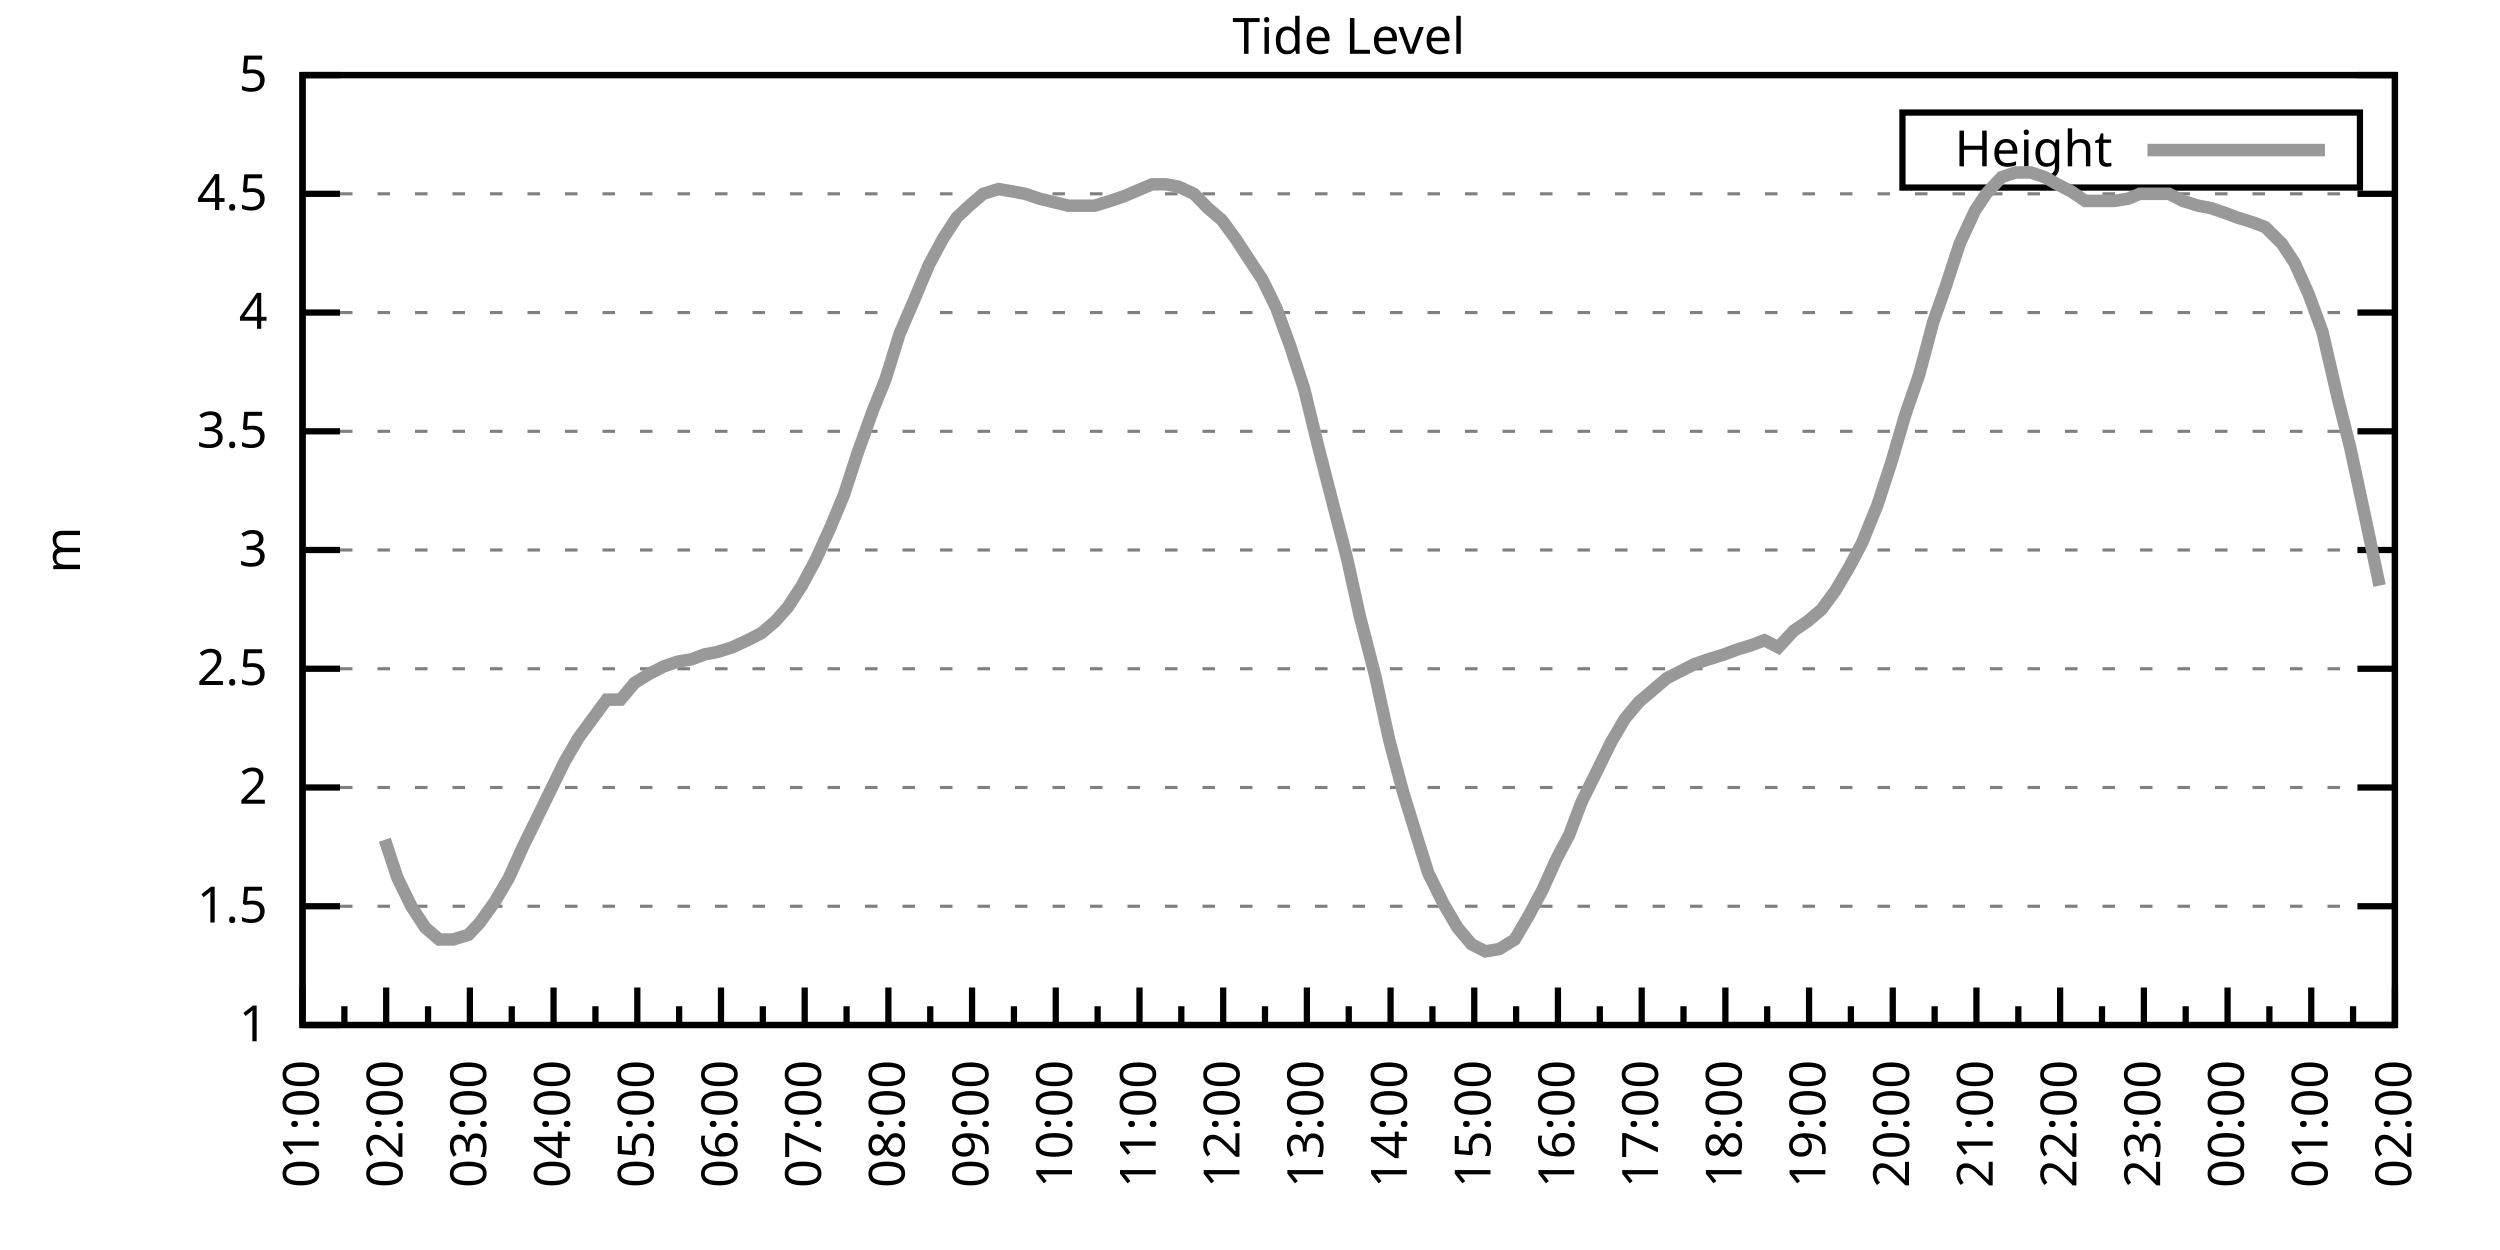
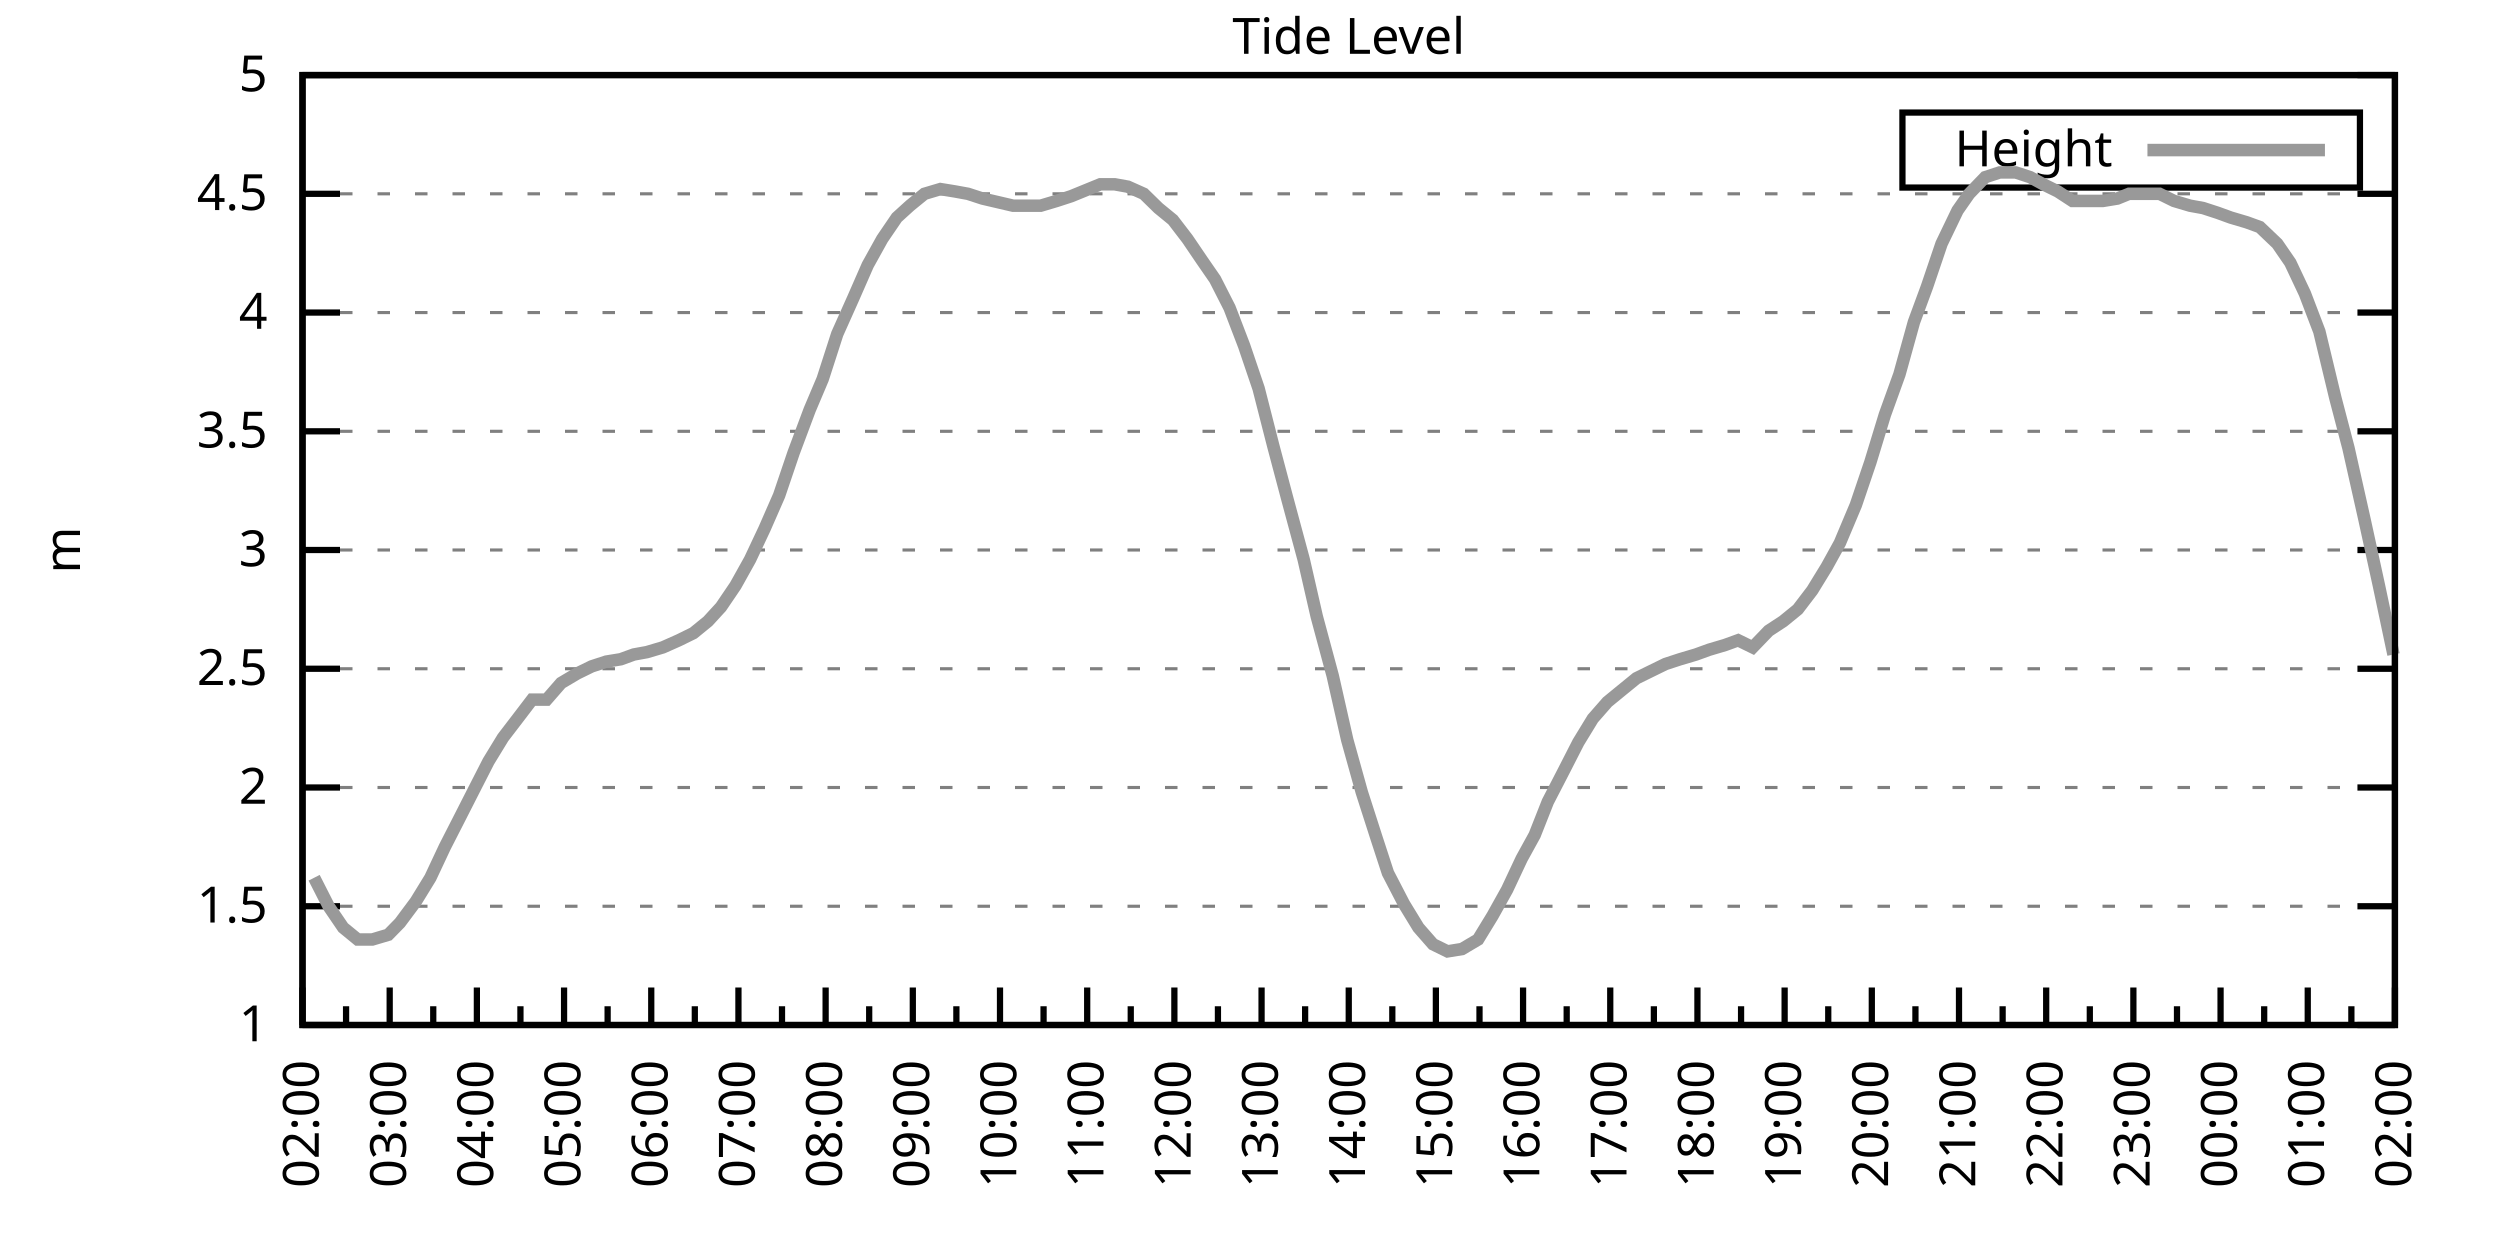
<svg xmlns="http://www.w3.org/2000/svg" xmlns:xlink="http://www.w3.org/1999/xlink" width="400" height="200" viewBox="0 0 400 200">
  <g id="gnuplot_canvas">
    <rect x="0" y="0" width="400" height="200" fill="none" />
    <defs>
      <circle id="gpDot" r="0.5" stroke-width="0.5" stroke="currentColor" />
      <path id="gpPt0" stroke-width="0.333" stroke="currentColor" d="M-1,0 h2 M0,-1 v2" />
      <path id="gpPt1" stroke-width="0.333" stroke="currentColor" d="M-1,-1 L1,1 M1,-1 L-1,1" />
      <path id="gpPt2" stroke-width="0.333" stroke="currentColor" d="M-1,0 L1,0 M0,-1 L0,1 M-1,-1 L1,1 M-1,1 L1,-1" />
      <rect id="gpPt3" stroke-width="0.333" stroke="currentColor" x="-1" y="-1" width="2" height="2" />
      <rect id="gpPt4" stroke-width="0.333" stroke="currentColor" fill="currentColor" x="-1" y="-1" width="2" height="2" />
      <circle id="gpPt5" stroke-width="0.333" stroke="currentColor" cx="0" cy="0" r="1" />
      <use xlink:href="#gpPt5" id="gpPt6" fill="currentColor" stroke="none" />
      <path id="gpPt7" stroke-width="0.333" stroke="currentColor" d="M0,-1.33 L-1.33,0.67 L1.33,0.67 z" />
      <use xlink:href="#gpPt7" id="gpPt8" fill="currentColor" stroke="none" />
      <use xlink:href="#gpPt7" id="gpPt9" stroke="currentColor" transform="rotate(180)" />
      <use xlink:href="#gpPt9" id="gpPt10" fill="currentColor" stroke="none" />
      <use xlink:href="#gpPt3" id="gpPt11" stroke="currentColor" transform="rotate(45)" />
      <use xlink:href="#gpPt11" id="gpPt12" fill="currentColor" stroke="none" />
      <path id="gpPt13" stroke-width="0.333" stroke="currentColor" d="M0,1.330 L1.265,0.411 L0.782,-1.067 L-0.782,-1.076 L-1.265,0.411 z" />
      <use xlink:href="#gpPt13" id="gpPt14" fill="currentColor" stroke="none" />
      <filter id="textbox" filterUnits="objectBoundingBox" x="0" y="0" height="1" width="1">
        <feFlood flood-color="white" flood-opacity="1" result="bgnd" />
        <feComposite in="SourceGraphic" in2="bgnd" operator="atop" />
      </filter>
      <filter id="greybox" filterUnits="objectBoundingBox" x="0" y="0" height="1" width="1">
        <feFlood flood-color="lightgrey" flood-opacity="1" result="grey" />
        <feComposite in="SourceGraphic" in2="grey" operator="atop" />
      </filter>
    </defs>
    <g fill="none" color="white" stroke="currentColor" stroke-width="1.00" stroke-linecap="butt" stroke-linejoin="miter">
</g>
    <g fill="none" color="black" stroke="currentColor" stroke-width="1.00" stroke-linecap="butt" stroke-linejoin="miter">
      <g stroke="none" shape-rendering="crispEdges">
        <polygon fill="rgb(255, 255, 255)" points="48.40,164.00 383.18,164.00 383.18,12.02 48.40,12.02 " />
      </g>
    </g>
    <g fill="none" color="black" stroke="currentColor" stroke-width="1.00" stroke-linecap="butt" stroke-linejoin="miter">
</g>
    <g fill="none" color="black" stroke="black" stroke-width="0.50" stroke-linecap="butt" stroke-linejoin="miter">
</g>
    <g fill="none" color="gray" stroke="currentColor" stroke-width="0.50" stroke-linecap="butt" stroke-linejoin="miter">
      <path stroke="gray" stroke-dasharray="2,4" class="gridline" d="M48.40,164.00 L383.19,164.00  " />
    </g>
    <g fill="none" color="gray" stroke="gray" stroke-width="1.00" stroke-linecap="butt" stroke-linejoin="miter">
</g>
    <g fill="none" color="black" stroke="currentColor" stroke-width="1.00" stroke-linecap="butt" stroke-linejoin="miter">
      <path stroke="black" d="M48.40,164.00 L54.40,164.00 M383.19,164.00 L377.19,164.00  " />
      <g transform="translate(42.80,166.60)" stroke="none" fill="black" font-family="Sans" font-size="8.00" text-anchor="end">
        <text>
          <tspan font-family="Sans"> 1</tspan>
        </text>
      </g>
    </g>
    <g fill="none" color="black" stroke="currentColor" stroke-width="1.00" stroke-linecap="butt" stroke-linejoin="miter">
</g>
    <g fill="none" color="black" stroke="black" stroke-width="0.50" stroke-linecap="butt" stroke-linejoin="miter">
</g>
    <g fill="none" color="gray" stroke="currentColor" stroke-width="0.50" stroke-linecap="butt" stroke-linejoin="miter">
      <path stroke="gray" stroke-dasharray="2,4" class="gridline" d="M48.40,145.00 L383.19,145.00  " />
    </g>
    <g fill="none" color="gray" stroke="gray" stroke-width="1.00" stroke-linecap="butt" stroke-linejoin="miter">
</g>
    <g fill="none" color="black" stroke="currentColor" stroke-width="1.00" stroke-linecap="butt" stroke-linejoin="miter">
      <path stroke="black" d="M48.40,145.00 L54.40,145.00 M383.19,145.00 L377.19,145.00  " />
      <g transform="translate(42.80,147.60)" stroke="none" fill="black" font-family="Sans" font-size="8.00" text-anchor="end">
        <text>
          <tspan font-family="Sans"> 1.5</tspan>
        </text>
      </g>
    </g>
    <g fill="none" color="black" stroke="currentColor" stroke-width="1.00" stroke-linecap="butt" stroke-linejoin="miter">
</g>
    <g fill="none" color="black" stroke="black" stroke-width="0.50" stroke-linecap="butt" stroke-linejoin="miter">
</g>
    <g fill="none" color="gray" stroke="currentColor" stroke-width="0.50" stroke-linecap="butt" stroke-linejoin="miter">
      <path stroke="gray" stroke-dasharray="2,4" class="gridline" d="M48.40,126.00 L383.19,126.00  " />
    </g>
    <g fill="none" color="gray" stroke="gray" stroke-width="1.00" stroke-linecap="butt" stroke-linejoin="miter">
</g>
    <g fill="none" color="black" stroke="currentColor" stroke-width="1.00" stroke-linecap="butt" stroke-linejoin="miter">
      <path stroke="black" d="M48.40,126.00 L54.40,126.00 M383.19,126.00 L377.19,126.00  " />
      <g transform="translate(42.80,128.60)" stroke="none" fill="black" font-family="Sans" font-size="8.00" text-anchor="end">
        <text>
          <tspan font-family="Sans"> 2</tspan>
        </text>
      </g>
    </g>
    <g fill="none" color="black" stroke="currentColor" stroke-width="1.00" stroke-linecap="butt" stroke-linejoin="miter">
</g>
    <g fill="none" color="black" stroke="black" stroke-width="0.50" stroke-linecap="butt" stroke-linejoin="miter">
</g>
    <g fill="none" color="gray" stroke="currentColor" stroke-width="0.50" stroke-linecap="butt" stroke-linejoin="miter">
      <path stroke="gray" stroke-dasharray="2,4" class="gridline" d="M48.40,107.00 L383.19,107.00  " />
    </g>
    <g fill="none" color="gray" stroke="gray" stroke-width="1.00" stroke-linecap="butt" stroke-linejoin="miter">
</g>
    <g fill="none" color="black" stroke="currentColor" stroke-width="1.00" stroke-linecap="butt" stroke-linejoin="miter">
      <path stroke="black" d="M48.40,107.00 L54.40,107.00 M383.19,107.00 L377.19,107.00  " />
      <g transform="translate(42.80,109.60)" stroke="none" fill="black" font-family="Sans" font-size="8.00" text-anchor="end">
        <text>
          <tspan font-family="Sans"> 2.5</tspan>
        </text>
      </g>
    </g>
    <g fill="none" color="black" stroke="currentColor" stroke-width="1.00" stroke-linecap="butt" stroke-linejoin="miter">
</g>
    <g fill="none" color="black" stroke="black" stroke-width="0.50" stroke-linecap="butt" stroke-linejoin="miter">
</g>
    <g fill="none" color="gray" stroke="currentColor" stroke-width="0.50" stroke-linecap="butt" stroke-linejoin="miter">
      <path stroke="gray" stroke-dasharray="2,4" class="gridline" d="M48.40,88.00 L383.19,88.00  " />
    </g>
    <g fill="none" color="gray" stroke="gray" stroke-width="1.00" stroke-linecap="butt" stroke-linejoin="miter">
</g>
    <g fill="none" color="black" stroke="currentColor" stroke-width="1.00" stroke-linecap="butt" stroke-linejoin="miter">
      <path stroke="black" d="M48.40,88.00 L54.40,88.00 M383.19,88.00 L377.19,88.00  " />
      <g transform="translate(42.80,90.60)" stroke="none" fill="black" font-family="Sans" font-size="8.00" text-anchor="end">
        <text>
          <tspan font-family="Sans"> 3</tspan>
        </text>
      </g>
    </g>
    <g fill="none" color="black" stroke="currentColor" stroke-width="1.00" stroke-linecap="butt" stroke-linejoin="miter">
</g>
    <g fill="none" color="black" stroke="black" stroke-width="0.50" stroke-linecap="butt" stroke-linejoin="miter">
</g>
    <g fill="none" color="gray" stroke="currentColor" stroke-width="0.50" stroke-linecap="butt" stroke-linejoin="miter">
      <path stroke="gray" stroke-dasharray="2,4" class="gridline" d="M48.40,69.01 L383.19,69.01  " />
    </g>
    <g fill="none" color="gray" stroke="gray" stroke-width="1.00" stroke-linecap="butt" stroke-linejoin="miter">
</g>
    <g fill="none" color="black" stroke="currentColor" stroke-width="1.00" stroke-linecap="butt" stroke-linejoin="miter">
      <path stroke="black" d="M48.40,69.01 L54.40,69.01 M383.19,69.01 L377.19,69.01  " />
      <g transform="translate(42.80,71.61)" stroke="none" fill="black" font-family="Sans" font-size="8.00" text-anchor="end">
        <text>
          <tspan font-family="Sans"> 3.5</tspan>
        </text>
      </g>
    </g>
    <g fill="none" color="black" stroke="currentColor" stroke-width="1.00" stroke-linecap="butt" stroke-linejoin="miter">
</g>
    <g fill="none" color="black" stroke="black" stroke-width="0.50" stroke-linecap="butt" stroke-linejoin="miter">
</g>
    <g fill="none" color="gray" stroke="currentColor" stroke-width="0.50" stroke-linecap="butt" stroke-linejoin="miter">
      <path stroke="gray" stroke-dasharray="2,4" class="gridline" d="M48.40,50.01 L383.19,50.01  " />
    </g>
    <g fill="none" color="gray" stroke="gray" stroke-width="1.00" stroke-linecap="butt" stroke-linejoin="miter">
</g>
    <g fill="none" color="black" stroke="currentColor" stroke-width="1.00" stroke-linecap="butt" stroke-linejoin="miter">
      <path stroke="black" d="M48.40,50.01 L54.40,50.01 M383.19,50.01 L377.19,50.01  " />
      <g transform="translate(42.80,52.61)" stroke="none" fill="black" font-family="Sans" font-size="8.00" text-anchor="end">
        <text>
          <tspan font-family="Sans"> 4</tspan>
        </text>
      </g>
    </g>
    <g fill="none" color="black" stroke="currentColor" stroke-width="1.00" stroke-linecap="butt" stroke-linejoin="miter">
</g>
    <g fill="none" color="black" stroke="black" stroke-width="0.50" stroke-linecap="butt" stroke-linejoin="miter">
</g>
    <g fill="none" color="gray" stroke="currentColor" stroke-width="0.50" stroke-linecap="butt" stroke-linejoin="miter">
      <path stroke="gray" stroke-dasharray="2,4" class="gridline" d="M48.40,31.01 L383.19,31.01  " />
    </g>
    <g fill="none" color="gray" stroke="gray" stroke-width="1.00" stroke-linecap="butt" stroke-linejoin="miter">
</g>
    <g fill="none" color="black" stroke="currentColor" stroke-width="1.00" stroke-linecap="butt" stroke-linejoin="miter">
      <path stroke="black" d="M48.40,31.01 L54.40,31.01 M383.19,31.01 L377.19,31.01  " />
      <g transform="translate(42.80,33.61)" stroke="none" fill="black" font-family="Sans" font-size="8.00" text-anchor="end">
        <text>
          <tspan font-family="Sans"> 4.5</tspan>
        </text>
      </g>
    </g>
    <g fill="none" color="black" stroke="currentColor" stroke-width="1.00" stroke-linecap="butt" stroke-linejoin="miter">
</g>
    <g fill="none" color="black" stroke="black" stroke-width="0.50" stroke-linecap="butt" stroke-linejoin="miter">
</g>
    <g fill="none" color="gray" stroke="currentColor" stroke-width="0.50" stroke-linecap="butt" stroke-linejoin="miter">
      <path stroke="gray" stroke-dasharray="2,4" class="gridline" d="M48.40,12.01 L383.19,12.01  " />
    </g>
    <g fill="none" color="gray" stroke="gray" stroke-width="1.00" stroke-linecap="butt" stroke-linejoin="miter">
</g>
    <g fill="none" color="black" stroke="currentColor" stroke-width="1.00" stroke-linecap="butt" stroke-linejoin="miter">
      <path stroke="black" d="M48.40,12.01 L54.40,12.01 M383.19,12.01 L377.19,12.01  " />
      <g transform="translate(42.80,14.61)" stroke="none" fill="black" font-family="Sans" font-size="8.00" text-anchor="end">
        <text>
          <tspan font-family="Sans"> 5</tspan>
        </text>
      </g>
    </g>
    <g fill="none" color="black" stroke="currentColor" stroke-width="1.00" stroke-linecap="butt" stroke-linejoin="miter">
      <path stroke="black" d="M48.40,164.00 L48.40,158.00  " />
      <g transform="translate(51.00,169.60) rotate(270)" stroke="none" fill="black" font-family="Sans" font-size="8.00" text-anchor="end">
        <text>
+           <tspan font-family="Sans">02:00</tspan>
+         </text>
+       </g>
+     </g>
+     <g fill="none" color="black" stroke="currentColor" stroke-width="1.00" stroke-linecap="butt" stroke-linejoin="miter">
+       <path stroke="black" d="M55.37,164.00 L55.37,161.00 M62.35,164.00 L62.35,158.00  " />
+       <g transform="translate(64.95,169.60) rotate(270)" stroke="none" fill="black" font-family="Sans" font-size="8.00" text-anchor="end">
+         <text>
+           <tspan font-family="Sans">03:00</tspan>
+         </text>
+       </g>
+     </g>
+     <g fill="none" color="black" stroke="currentColor" stroke-width="1.00" stroke-linecap="butt" stroke-linejoin="miter">
+       <path stroke="black" d="M69.32,164.00 L69.32,161.00 M76.30,164.00 L76.30,158.00  " />
+       <g transform="translate(78.90,169.60) rotate(270)" stroke="none" fill="black" font-family="Sans" font-size="8.00" text-anchor="end">
+         <text>
+           <tspan font-family="Sans">04:00</tspan>
+         </text>
+       </g>
+     </g>
+     <g fill="none" color="black" stroke="currentColor" stroke-width="1.00" stroke-linecap="butt" stroke-linejoin="miter">
+       <path stroke="black" d="M83.27,164.00 L83.27,161.00 M90.25,164.00 L90.25,158.00  " />
+       <g transform="translate(92.85,169.60) rotate(270)" stroke="none" fill="black" font-family="Sans" font-size="8.00" text-anchor="end">
+         <text>
+           <tspan font-family="Sans">05:00</tspan>
+         </text>
+       </g>
+     </g>
+     <g fill="none" color="black" stroke="currentColor" stroke-width="1.00" stroke-linecap="butt" stroke-linejoin="miter">
+       <path stroke="black" d="M97.22,164.00 L97.22,161.00 M104.20,164.00 L104.20,158.00  " />
+       <g transform="translate(106.80,169.60) rotate(270)" stroke="none" fill="black" font-family="Sans" font-size="8.00" text-anchor="end">
+         <text>
+           <tspan font-family="Sans">06:00</tspan>
+         </text>
+       </g>
+     </g>
+     <g fill="none" color="black" stroke="currentColor" stroke-width="1.00" stroke-linecap="butt" stroke-linejoin="miter">
+       <path stroke="black" d="M111.17,164.00 L111.17,161.00 M118.15,164.00 L118.15,158.00  " />
+       <g transform="translate(120.75,169.60) rotate(270)" stroke="none" fill="black" font-family="Sans" font-size="8.00" text-anchor="end">
+         <text>
+           <tspan font-family="Sans">07:00</tspan>
+         </text>
+       </g>
+     </g>
+     <g fill="none" color="black" stroke="currentColor" stroke-width="1.00" stroke-linecap="butt" stroke-linejoin="miter">
+       <path stroke="black" d="M125.12,164.00 L125.12,161.00 M132.10,164.00 L132.10,158.00  " />
+       <g transform="translate(134.70,169.60) rotate(270)" stroke="none" fill="black" font-family="Sans" font-size="8.00" text-anchor="end">
+         <text>
+           <tspan font-family="Sans">08:00</tspan>
+         </text>
+       </g>
+     </g>
+     <g fill="none" color="black" stroke="currentColor" stroke-width="1.00" stroke-linecap="butt" stroke-linejoin="miter">
+       <path stroke="black" d="M139.07,164.00 L139.07,161.00 M146.05,164.00 L146.05,158.00  " />
+       <g transform="translate(148.65,169.60) rotate(270)" stroke="none" fill="black" font-family="Sans" font-size="8.00" text-anchor="end">
+         <text>
+           <tspan font-family="Sans">09:00</tspan>
+         </text>
+       </g>
+     </g>
+     <g fill="none" color="black" stroke="currentColor" stroke-width="1.00" stroke-linecap="butt" stroke-linejoin="miter">
+       <path stroke="black" d="M153.02,164.00 L153.02,161.00 M160.00,164.00 L160.00,158.00  " />
+       <g transform="translate(162.60,169.60) rotate(270)" stroke="none" fill="black" font-family="Sans" font-size="8.00" text-anchor="end">
+         <text>
+           <tspan font-family="Sans">10:00</tspan>
+         </text>
+       </g>
+     </g>
+     <g fill="none" color="black" stroke="currentColor" stroke-width="1.00" stroke-linecap="butt" stroke-linejoin="miter">
+       <path stroke="black" d="M166.97,164.00 L166.97,161.00 M173.95,164.00 L173.95,158.00  " />
+       <g transform="translate(176.55,169.60) rotate(270)" stroke="none" fill="black" font-family="Sans" font-size="8.00" text-anchor="end">
+         <text>
+           <tspan font-family="Sans">11:00</tspan>
+         </text>
+       </g>
+     </g>
+     <g fill="none" color="black" stroke="currentColor" stroke-width="1.00" stroke-linecap="butt" stroke-linejoin="miter">
+       <path stroke="black" d="M180.92,164.00 L180.92,161.00 M187.90,164.00 L187.90,158.00  " />
+       <g transform="translate(190.50,169.60) rotate(270)" stroke="none" fill="black" font-family="Sans" font-size="8.00" text-anchor="end">
+         <text>
+           <tspan font-family="Sans">12:00</tspan>
+         </text>
+       </g>
+     </g>
+     <g fill="none" color="black" stroke="currentColor" stroke-width="1.00" stroke-linecap="butt" stroke-linejoin="miter">
+       <path stroke="black" d="M194.87,164.00 L194.87,161.00 M201.85,164.00 L201.85,158.00  " />
+       <g transform="translate(204.45,169.60) rotate(270)" stroke="none" fill="black" font-family="Sans" font-size="8.00" text-anchor="end">
+         <text>
+           <tspan font-family="Sans">13:00</tspan>
+         </text>
+       </g>
+     </g>
+     <g fill="none" color="black" stroke="currentColor" stroke-width="1.00" stroke-linecap="butt" stroke-linejoin="miter">
+       <path stroke="black" d="M208.82,164.00 L208.82,161.00 M215.80,164.00 L215.80,158.00  " />
+       <g transform="translate(218.40,169.60) rotate(270)" stroke="none" fill="black" font-family="Sans" font-size="8.00" text-anchor="end">
+         <text>
+           <tspan font-family="Sans">14:00</tspan>
+         </text>
+       </g>
+     </g>
+     <g fill="none" color="black" stroke="currentColor" stroke-width="1.00" stroke-linecap="butt" stroke-linejoin="miter">
+       <path stroke="black" d="M222.77,164.00 L222.77,161.00 M229.74,164.00 L229.74,158.00  " />
+       <g transform="translate(232.34,169.60) rotate(270)" stroke="none" fill="black" font-family="Sans" font-size="8.00" text-anchor="end">
+         <text>
+           <tspan font-family="Sans">15:00</tspan>
+         </text>
+       </g>
+     </g>
+     <g fill="none" color="black" stroke="currentColor" stroke-width="1.00" stroke-linecap="butt" stroke-linejoin="miter">
+       <path stroke="black" d="M236.72,164.00 L236.72,161.00 M243.69,164.00 L243.69,158.00  " />
+       <g transform="translate(246.29,169.60) rotate(270)" stroke="none" fill="black" font-family="Sans" font-size="8.00" text-anchor="end">
+         <text>
+           <tspan font-family="Sans">16:00</tspan>
+         </text>
+       </g>
+     </g>
+     <g fill="none" color="black" stroke="currentColor" stroke-width="1.00" stroke-linecap="butt" stroke-linejoin="miter">
+       <path stroke="black" d="M250.67,164.00 L250.67,161.00 M257.64,164.00 L257.64,158.00  " />
+       <g transform="translate(260.24,169.60) rotate(270)" stroke="none" fill="black" font-family="Sans" font-size="8.00" text-anchor="end">
+         <text>
+           <tspan font-family="Sans">17:00</tspan>
+         </text>
+       </g>
+     </g>
+     <g fill="none" color="black" stroke="currentColor" stroke-width="1.00" stroke-linecap="butt" stroke-linejoin="miter">
+       <path stroke="black" d="M264.62,164.00 L264.62,161.00 M271.59,164.00 L271.59,158.00  " />
+       <g transform="translate(274.19,169.60) rotate(270)" stroke="none" fill="black" font-family="Sans" font-size="8.00" text-anchor="end">
+         <text>
+           <tspan font-family="Sans">18:00</tspan>
+         </text>
+       </g>
+     </g>
+     <g fill="none" color="black" stroke="currentColor" stroke-width="1.00" stroke-linecap="butt" stroke-linejoin="miter">
+       <path stroke="black" d="M278.57,164.00 L278.57,161.00 M285.54,164.00 L285.54,158.00  " />
+       <g transform="translate(288.14,169.60) rotate(270)" stroke="none" fill="black" font-family="Sans" font-size="8.00" text-anchor="end">
+         <text>
+           <tspan font-family="Sans">19:00</tspan>
+         </text>
+       </g>
+     </g>
+     <g fill="none" color="black" stroke="currentColor" stroke-width="1.00" stroke-linecap="butt" stroke-linejoin="miter">
+       <path stroke="black" d="M292.52,164.00 L292.52,161.00 M299.49,164.00 L299.49,158.00  " />
+       <g transform="translate(302.09,169.60) rotate(270)" stroke="none" fill="black" font-family="Sans" font-size="8.00" text-anchor="end">
+         <text>
+           <tspan font-family="Sans">20:00</tspan>
+         </text>
+       </g>
+     </g>
+     <g fill="none" color="black" stroke="currentColor" stroke-width="1.00" stroke-linecap="butt" stroke-linejoin="miter">
+       <path stroke="black" d="M306.47,164.00 L306.47,161.00 M313.44,164.00 L313.44,158.00  " />
+       <g transform="translate(316.04,169.60) rotate(270)" stroke="none" fill="black" font-family="Sans" font-size="8.00" text-anchor="end">
+         <text>
+           <tspan font-family="Sans">21:00</tspan>
+         </text>
+       </g>
+     </g>
+     <g fill="none" color="black" stroke="currentColor" stroke-width="1.00" stroke-linecap="butt" stroke-linejoin="miter">
+       <path stroke="black" d="M320.42,164.00 L320.42,161.00 M327.39,164.00 L327.39,158.00  " />
+       <g transform="translate(329.99,169.60) rotate(270)" stroke="none" fill="black" font-family="Sans" font-size="8.00" text-anchor="end">
+         <text>
+           <tspan font-family="Sans">22:00</tspan>
+         </text>
+       </g>
+     </g>
+     <g fill="none" color="black" stroke="currentColor" stroke-width="1.00" stroke-linecap="butt" stroke-linejoin="miter">
+       <path stroke="black" d="M334.37,164.00 L334.37,161.00 M341.34,164.00 L341.34,158.00  " />
+       <g transform="translate(343.94,169.60) rotate(270)" stroke="none" fill="black" font-family="Sans" font-size="8.00" text-anchor="end">
+         <text>
+           <tspan font-family="Sans">23:00</tspan>
+         </text>
+       </g>
+     </g>
+     <g fill="none" color="black" stroke="currentColor" stroke-width="1.00" stroke-linecap="butt" stroke-linejoin="miter">
+       <path stroke="black" d="M348.32,164.00 L348.32,161.00 M355.29,164.00 L355.29,158.00  " />
+       <g transform="translate(357.89,169.60) rotate(270)" stroke="none" fill="black" font-family="Sans" font-size="8.00" text-anchor="end">
+         <text>
+           <tspan font-family="Sans">00:00</tspan>
+         </text>
+       </g>
+     </g>
+     <g fill="none" color="black" stroke="currentColor" stroke-width="1.00" stroke-linecap="butt" stroke-linejoin="miter">
+       <path stroke="black" d="M362.27,164.00 L362.27,161.00 M369.24,164.00 L369.24,158.00  " />
+       <g transform="translate(371.84,169.60) rotate(270)" stroke="none" fill="black" font-family="Sans" font-size="8.00" text-anchor="end">
+         <text>
          <tspan font-family="Sans">01:00</tspan>
        </text>
      </g>
    </g>
    <g fill="none" color="black" stroke="currentColor" stroke-width="1.00" stroke-linecap="butt" stroke-linejoin="miter">
-       <path stroke="black" d="M55.10,164.00 L55.10,161.00 M61.79,164.00 L61.79,158.00  " />
-       <g transform="translate(64.39,169.60) rotate(270)" stroke="none" fill="black" font-family="Sans" font-size="8.00" text-anchor="end">
-         <text>
-           <tspan font-family="Sans">02:00</tspan>
-         </text>
-       </g>
-     </g>
-     <g fill="none" color="black" stroke="currentColor" stroke-width="1.00" stroke-linecap="butt" stroke-linejoin="miter">
-       <path stroke="black" d="M68.49,164.00 L68.49,161.00 M75.18,164.00 L75.18,158.00  " />
-       <g transform="translate(77.78,169.60) rotate(270)" stroke="none" fill="black" font-family="Sans" font-size="8.00" text-anchor="end">
-         <text>
-           <tspan font-family="Sans">03:00</tspan>
-         </text>
-       </g>
-     </g>
-     <g fill="none" color="black" stroke="currentColor" stroke-width="1.00" stroke-linecap="butt" stroke-linejoin="miter">
-       <path stroke="black" d="M81.88,164.00 L81.88,161.00 M88.57,164.00 L88.57,158.00  " />
-       <g transform="translate(91.17,169.60) rotate(270)" stroke="none" fill="black" font-family="Sans" font-size="8.00" text-anchor="end">
-         <text>
-           <tspan font-family="Sans">04:00</tspan>
-         </text>
-       </g>
-     </g>
-     <g fill="none" color="black" stroke="currentColor" stroke-width="1.00" stroke-linecap="butt" stroke-linejoin="miter">
-       <path stroke="black" d="M95.27,164.00 L95.27,161.00 M101.97,164.00 L101.97,158.00  " />
-       <g transform="translate(104.57,169.60) rotate(270)" stroke="none" fill="black" font-family="Sans" font-size="8.00" text-anchor="end">
-         <text>
-           <tspan font-family="Sans">05:00</tspan>
-         </text>
-       </g>
-     </g>
-     <g fill="none" color="black" stroke="currentColor" stroke-width="1.00" stroke-linecap="butt" stroke-linejoin="miter">
-       <path stroke="black" d="M108.66,164.00 L108.66,161.00 M115.36,164.00 L115.36,158.00  " />
-       <g transform="translate(117.96,169.60) rotate(270)" stroke="none" fill="black" font-family="Sans" font-size="8.00" text-anchor="end">
-         <text>
-           <tspan font-family="Sans">06:00</tspan>
-         </text>
-       </g>
-     </g>
-     <g fill="none" color="black" stroke="currentColor" stroke-width="1.00" stroke-linecap="butt" stroke-linejoin="miter">
-       <path stroke="black" d="M122.05,164.00 L122.05,161.00 M128.75,164.00 L128.75,158.00  " />
-       <g transform="translate(131.35,169.60) rotate(270)" stroke="none" fill="black" font-family="Sans" font-size="8.00" text-anchor="end">
-         <text>
-           <tspan font-family="Sans">07:00</tspan>
-         </text>
-       </g>
-     </g>
-     <g fill="none" color="black" stroke="currentColor" stroke-width="1.00" stroke-linecap="butt" stroke-linejoin="miter">
-       <path stroke="black" d="M135.45,164.00 L135.45,161.00 M142.14,164.00 L142.14,158.00  " />
-       <g transform="translate(144.74,169.60) rotate(270)" stroke="none" fill="black" font-family="Sans" font-size="8.00" text-anchor="end">
-         <text>
-           <tspan font-family="Sans">08:00</tspan>
-         </text>
-       </g>
-     </g>
-     <g fill="none" color="black" stroke="currentColor" stroke-width="1.00" stroke-linecap="butt" stroke-linejoin="miter">
-       <path stroke="black" d="M148.84,164.00 L148.84,161.00 M155.53,164.00 L155.53,158.00  " />
-       <g transform="translate(158.13,169.60) rotate(270)" stroke="none" fill="black" font-family="Sans" font-size="8.00" text-anchor="end">
-         <text>
-           <tspan font-family="Sans">09:00</tspan>
-         </text>
-       </g>
-     </g>
-     <g fill="none" color="black" stroke="currentColor" stroke-width="1.00" stroke-linecap="butt" stroke-linejoin="miter">
-       <path stroke="black" d="M162.23,164.00 L162.23,161.00 M168.92,164.00 L168.92,158.00  " />
-       <g transform="translate(171.52,169.60) rotate(270)" stroke="none" fill="black" font-family="Sans" font-size="8.00" text-anchor="end">
-         <text>
-           <tspan font-family="Sans">10:00</tspan>
-         </text>
-       </g>
-     </g>
-     <g fill="none" color="black" stroke="currentColor" stroke-width="1.00" stroke-linecap="butt" stroke-linejoin="miter">
-       <path stroke="black" d="M175.62,164.00 L175.62,161.00 M182.32,164.00 L182.32,158.00  " />
-       <g transform="translate(184.92,169.60) rotate(270)" stroke="none" fill="black" font-family="Sans" font-size="8.00" text-anchor="end">
-         <text>
-           <tspan font-family="Sans">11:00</tspan>
-         </text>
-       </g>
-     </g>
-     <g fill="none" color="black" stroke="currentColor" stroke-width="1.00" stroke-linecap="butt" stroke-linejoin="miter">
-       <path stroke="black" d="M189.01,164.00 L189.01,161.00 M195.71,164.00 L195.71,158.00  " />
-       <g transform="translate(198.31,169.60) rotate(270)" stroke="none" fill="black" font-family="Sans" font-size="8.00" text-anchor="end">
-         <text>
-           <tspan font-family="Sans">12:00</tspan>
-         </text>
-       </g>
-     </g>
-     <g fill="none" color="black" stroke="currentColor" stroke-width="1.00" stroke-linecap="butt" stroke-linejoin="miter">
-       <path stroke="black" d="M202.40,164.00 L202.40,161.00 M209.10,164.00 L209.10,158.00  " />
-       <g transform="translate(211.70,169.60) rotate(270)" stroke="none" fill="black" font-family="Sans" font-size="8.00" text-anchor="end">
-         <text>
-           <tspan font-family="Sans">13:00</tspan>
-         </text>
-       </g>
-     </g>
-     <g fill="none" color="black" stroke="currentColor" stroke-width="1.00" stroke-linecap="butt" stroke-linejoin="miter">
-       <path stroke="black" d="M215.80,164.00 L215.80,161.00 M222.49,164.00 L222.49,158.00  " />
-       <g transform="translate(225.09,169.60) rotate(270)" stroke="none" fill="black" font-family="Sans" font-size="8.00" text-anchor="end">
-         <text>
-           <tspan font-family="Sans">14:00</tspan>
-         </text>
-       </g>
-     </g>
-     <g fill="none" color="black" stroke="currentColor" stroke-width="1.00" stroke-linecap="butt" stroke-linejoin="miter">
-       <path stroke="black" d="M229.19,164.00 L229.19,161.00 M235.88,164.00 L235.88,158.00  " />
-       <g transform="translate(238.48,169.60) rotate(270)" stroke="none" fill="black" font-family="Sans" font-size="8.00" text-anchor="end">
-         <text>
-           <tspan font-family="Sans">15:00</tspan>
-         </text>
-       </g>
-     </g>
-     <g fill="none" color="black" stroke="currentColor" stroke-width="1.00" stroke-linecap="butt" stroke-linejoin="miter">
-       <path stroke="black" d="M242.58,164.00 L242.58,161.00 M249.27,164.00 L249.27,158.00  " />
-       <g transform="translate(251.87,169.60) rotate(270)" stroke="none" fill="black" font-family="Sans" font-size="8.00" text-anchor="end">
-         <text>
-           <tspan font-family="Sans">16:00</tspan>
-         </text>
-       </g>
-     </g>
-     <g fill="none" color="black" stroke="currentColor" stroke-width="1.00" stroke-linecap="butt" stroke-linejoin="miter">
-       <path stroke="black" d="M255.97,164.00 L255.97,161.00 M262.67,164.00 L262.67,158.00  " />
-       <g transform="translate(265.27,169.60) rotate(270)" stroke="none" fill="black" font-family="Sans" font-size="8.00" text-anchor="end">
-         <text>
-           <tspan font-family="Sans">17:00</tspan>
-         </text>
-       </g>
-     </g>
-     <g fill="none" color="black" stroke="currentColor" stroke-width="1.00" stroke-linecap="butt" stroke-linejoin="miter">
-       <path stroke="black" d="M269.36,164.00 L269.36,161.00 M276.06,164.00 L276.06,158.00  " />
-       <g transform="translate(278.66,169.60) rotate(270)" stroke="none" fill="black" font-family="Sans" font-size="8.00" text-anchor="end">
-         <text>
-           <tspan font-family="Sans">18:00</tspan>
-         </text>
-       </g>
-     </g>
-     <g fill="none" color="black" stroke="currentColor" stroke-width="1.00" stroke-linecap="butt" stroke-linejoin="miter">
-       <path stroke="black" d="M282.75,164.00 L282.75,161.00 M289.45,164.00 L289.45,158.00  " />
-       <g transform="translate(292.05,169.60) rotate(270)" stroke="none" fill="black" font-family="Sans" font-size="8.00" text-anchor="end">
-         <text>
-           <tspan font-family="Sans">19:00</tspan>
-         </text>
-       </g>
-     </g>
-     <g fill="none" color="black" stroke="currentColor" stroke-width="1.00" stroke-linecap="butt" stroke-linejoin="miter">
-       <path stroke="black" d="M296.14,164.00 L296.14,161.00 M302.84,164.00 L302.84,158.00  " />
-       <g transform="translate(305.44,169.60) rotate(270)" stroke="none" fill="black" font-family="Sans" font-size="8.00" text-anchor="end">
-         <text>
-           <tspan font-family="Sans">20:00</tspan>
-         </text>
-       </g>
-     </g>
-     <g fill="none" color="black" stroke="currentColor" stroke-width="1.00" stroke-linecap="butt" stroke-linejoin="miter">
-       <path stroke="black" d="M309.54,164.00 L309.54,161.00 M316.23,164.00 L316.23,158.00  " />
-       <g transform="translate(318.83,169.60) rotate(270)" stroke="none" fill="black" font-family="Sans" font-size="8.00" text-anchor="end">
-         <text>
-           <tspan font-family="Sans">21:00</tspan>
-         </text>
-       </g>
-     </g>
-     <g fill="none" color="black" stroke="currentColor" stroke-width="1.00" stroke-linecap="butt" stroke-linejoin="miter">
-       <path stroke="black" d="M322.93,164.00 L322.93,161.00 M329.62,164.00 L329.62,158.00  " />
-       <g transform="translate(332.22,169.60) rotate(270)" stroke="none" fill="black" font-family="Sans" font-size="8.00" text-anchor="end">
-         <text>
-           <tspan font-family="Sans">22:00</tspan>
-         </text>
-       </g>
-     </g>
-     <g fill="none" color="black" stroke="currentColor" stroke-width="1.00" stroke-linecap="butt" stroke-linejoin="miter">
-       <path stroke="black" d="M336.32,164.00 L336.32,161.00 M343.02,164.00 L343.02,158.00  " />
-       <g transform="translate(345.62,169.60) rotate(270)" stroke="none" fill="black" font-family="Sans" font-size="8.00" text-anchor="end">
-         <text>
-           <tspan font-family="Sans">23:00</tspan>
-         </text>
-       </g>
-     </g>
-     <g fill="none" color="black" stroke="currentColor" stroke-width="1.00" stroke-linecap="butt" stroke-linejoin="miter">
-       <path stroke="black" d="M349.71,164.00 L349.71,161.00 M356.41,164.00 L356.41,158.00  " />
-       <g transform="translate(359.01,169.60) rotate(270)" stroke="none" fill="black" font-family="Sans" font-size="8.00" text-anchor="end">
-         <text>
-           <tspan font-family="Sans">00:00</tspan>
-         </text>
-       </g>
-     </g>
-     <g fill="none" color="black" stroke="currentColor" stroke-width="1.00" stroke-linecap="butt" stroke-linejoin="miter">
-       <path stroke="black" d="M363.10,164.00 L363.10,161.00 M369.80,164.00 L369.80,158.00  " />
-       <g transform="translate(372.40,169.60) rotate(270)" stroke="none" fill="black" font-family="Sans" font-size="8.00" text-anchor="end">
-         <text>
-           <tspan font-family="Sans">01:00</tspan>
-         </text>
-       </g>
-     </g>
-     <g fill="none" color="black" stroke="currentColor" stroke-width="1.00" stroke-linecap="butt" stroke-linejoin="miter">
-       <path stroke="black" d="M376.49,164.00 L376.49,161.00 M383.19,164.00 L383.19,158.00  " />
+       <path stroke="black" d="M376.22,164.00 L376.22,161.00 M383.19,164.00 L383.19,158.00  " />
      <g transform="translate(385.79,169.60) rotate(270)" stroke="none" fill="black" font-family="Sans" font-size="8.00" text-anchor="end">
        <text>
          <tspan font-family="Sans">02:00</tspan>
        </text>
      </g>
    </g>
    <g fill="none" color="black" stroke="currentColor" stroke-width="1.00" stroke-linecap="butt" stroke-linejoin="miter">
</g>
    <g fill="none" color="black" stroke="currentColor" stroke-width="1.00" stroke-linecap="butt" stroke-linejoin="miter">
      <path stroke="black" d="M48.40,12.01 L48.40,164.00 L383.19,164.00 L383.19,12.01 L48.40,12.01 Z  " />
    </g>
    <g fill="none" color="black" stroke="currentColor" stroke-width="1.00" stroke-linecap="butt" stroke-linejoin="miter">
      <g transform="translate(12.80,88.01) rotate(270)" stroke="none" fill="black" font-family="Sans" font-size="8.00" text-anchor="middle">
        <text>
          <tspan font-family="Sans">m</tspan>
        </text>
      </g>
    </g>
    <g fill="none" color="black" stroke="currentColor" stroke-width="1.00" stroke-linecap="butt" stroke-linejoin="miter">
</g>
    <g fill="none" color="black" stroke="currentColor" stroke-width="1.00" stroke-linecap="butt" stroke-linejoin="miter">
      <path stroke="black" d="M304.39,30.01 L304.39,18.01 L377.59,18.01 L377.59,30.01 L304.39,30.01 Z  " />
    </g>
    <g id="Tide_level_plot_1">
      <g fill="none" color="white" stroke="black" stroke-width="2.00" stroke-linecap="butt" stroke-linejoin="miter">
</g>
      <g fill="none" color="black" stroke="currentColor" stroke-width="2.00" stroke-linecap="butt" stroke-linejoin="miter">
        <g transform="translate(337.99,26.61)" stroke="none" fill="black" font-family="Sans" font-size="8.00" text-anchor="end">
          <text>
            <tspan font-family="Sans">Height</tspan>
          </text>
        </g>
      </g>
      <g fill="none" color="black" stroke="currentColor" stroke-width="2.00" stroke-linecap="butt" stroke-linejoin="miter">
-         <path stroke="rgb(153, 153, 153)" d="M343.59,24.01 L371.99,24.01 M61.57,134.36 L63.58,140.44 L65.81,145.00 L68.04,148.42 L70.27,150.32 L72.50,150.32   L74.96,149.56 L76.75,147.66 L79.20,144.24 L81.43,140.44 L83.66,135.50 L85.90,130.94 L88.13,126.38 L90.36,121.82   L92.59,118.02 L94.82,114.98 L97.06,111.94 L99.29,111.94 L101.52,109.28 L103.98,107.76 L106.21,106.62 L108.44,105.86   L110.67,105.48 L112.68,104.72 L114.69,104.34 L117.14,103.58 L119.60,102.44 L121.83,101.30 L124.06,99.40 L126.07,97.12   L128.30,93.70 L130.54,89.52 L132.77,84.59 L135.00,79.27 L137.23,72.43 L139.69,65.59 L141.69,60.65 L143.93,53.43   L146.38,47.73 L148.61,42.41 L150.85,38.23 L153.08,34.81 L155.09,32.91 L157.32,31.01 L159.77,30.25 L162.01,30.63   L164.01,31.01 L166.25,31.77 L170.93,32.91 L173.17,32.91 L175.17,32.91 L177.63,32.15 L179.86,31.39 L184.32,29.49   L186.56,29.49 L188.57,29.87 L191.02,31.01 L193.25,33.29 L195.48,35.19 L197.72,38.23 L199.95,41.65 L201.96,44.69   L204.19,49.25 L206.42,55.33 L208.65,62.17 L210.88,71.29 L213.12,80.03 L215.57,89.52 L217.58,98.64 L220.04,108.14   L222.27,118.40 L224.50,126.76 L226.73,133.98 L228.52,139.68 L230.97,144.62 L233.20,148.42 L235.44,151.08 L237.67,152.22   L239.90,151.84 L242.36,150.32 L244.59,146.52 L246.82,142.34 L249.05,137.40 L251.06,133.60 L253.07,128.28 L255.52,123.34   L257.76,118.78 L259.99,114.98 L262.22,112.32 L264.45,110.42 L266.68,108.52 L268.92,107.38 L271.15,106.24 L273.38,105.48   L275.83,104.72 L277.84,103.96 L280.30,103.20 L282.31,102.44 L284.54,103.58 L286.99,100.92 L289.23,99.40 L291.46,97.50   L293.69,94.46 L295.92,90.66 L297.93,86.87 L300.39,80.79 L302.62,73.95 L304.85,66.35 L307.08,59.89 L309.31,51.53   L311.32,45.83 L313.55,38.99 L316.01,33.67 L317.79,31.01 L320.25,28.35 L322.48,27.59 L324.94,27.59 L327.17,28.35   L329.18,29.49 L331.41,30.63 L333.64,32.15 L336.10,32.15 L338.33,32.15 L340.56,31.77 L342.35,31.01 L344.80,31.01   L347.03,31.01 L349.26,32.15 L351.72,32.91 L353.73,33.29 L355.96,34.05 L357.97,34.81 L360.42,35.57 L362.43,36.33   L365.11,38.99 L367.12,42.03 L369.35,46.97 L371.58,53.05 L374.04,63.69 L376.05,71.67 L378.50,83.07 L380.73,93.70    " />
+         <path stroke="rgb(153, 153, 153)" d="M343.59,24.01 L371.99,24.01 M50.26,140.44 L52.58,145.00 L54.91,148.42 L57.23,150.32 L59.56,150.32 L62.12,149.56   L63.98,147.66 L66.53,144.24 L68.86,140.44 L71.18,135.50 L73.51,130.94 L75.83,126.38 L78.16,121.82 L80.48,118.02   L82.81,114.98 L85.13,111.94 L87.46,111.94 L89.78,109.28 L92.34,107.76 L94.67,106.62 L96.99,105.86 L99.32,105.48   L101.41,104.72 L103.50,104.34 L106.06,103.58 L108.62,102.44 L110.94,101.30 L113.27,99.40 L115.36,97.12 L117.68,93.70   L120.01,89.52 L122.33,84.59 L124.66,79.27 L126.98,72.43 L129.54,65.59 L131.63,60.65 L133.96,53.43 L136.51,47.73   L138.84,42.41 L141.16,38.23 L143.49,34.81 L145.58,32.91 L147.91,31.01 L150.46,30.25 L152.79,30.63 L154.88,31.01   L157.21,31.77 L162.09,32.91 L164.41,32.91 L166.51,32.91 L169.06,32.15 L171.39,31.39 L176.04,29.49 L178.36,29.49   L180.46,29.87 L183.01,31.01 L185.34,33.29 L187.66,35.19 L189.99,38.23 L192.31,41.65 L194.41,44.69 L196.73,49.25   L199.06,55.33 L201.38,62.17 L203.71,71.29 L206.03,80.03 L208.59,89.52 L210.68,98.64 L213.24,108.14 L215.56,118.40   L217.89,126.76 L220.21,133.98 L222.07,139.68 L224.63,144.62 L226.95,148.42 L229.28,151.08 L231.60,152.22 L233.93,151.84   L236.49,150.32 L238.81,146.52 L241.14,142.34 L243.46,137.40 L245.55,133.60 L247.65,128.28 L250.20,123.34 L252.53,118.78   L254.85,114.98 L257.18,112.32 L259.50,110.42 L261.83,108.52 L264.15,107.38 L266.48,106.24 L268.80,105.48 L271.36,104.72   L273.45,103.96 L276.01,103.20 L278.10,102.44 L280.43,103.58 L282.99,100.92 L285.31,99.40 L287.64,97.50 L289.96,94.46   L292.29,90.66 L294.38,86.87 L296.94,80.79 L299.26,73.95 L301.58,66.35 L303.91,59.89 L306.23,51.53 L308.33,45.83   L310.65,38.99 L313.21,33.67 L315.07,31.01 L317.63,28.35 L319.95,27.59 L322.51,27.59 L324.83,28.35 L326.93,29.49   L329.25,30.63 L331.58,32.15 L334.13,32.15 L336.46,32.15 L338.78,31.77 L340.64,31.01 L343.20,31.01 L345.53,31.01   L347.85,32.15 L350.41,32.91 L352.50,33.29 L354.83,34.05 L356.92,34.81 L359.48,35.57 L361.57,36.33 L364.36,38.99   L366.45,42.03 L368.78,46.97 L371.10,53.05 L373.66,63.69 L375.75,71.67 L378.31,83.07 L380.63,93.70 L382.96,104.72    " />
      </g>
    </g>
    <g fill="none" color="black" stroke="currentColor" stroke-width="2.00" stroke-linecap="butt" stroke-linejoin="miter">
</g>
    <g fill="none" color="black" stroke="black" stroke-width="1.00" stroke-linecap="butt" stroke-linejoin="miter">
</g>
    <g fill="none" color="black" stroke="currentColor" stroke-width="1.00" stroke-linecap="butt" stroke-linejoin="miter">
      <path stroke="black" d="M48.40,12.01 L48.40,164.00 L383.19,164.00 L383.19,12.01 L48.40,12.01 Z  " />
    </g>
    <g fill="none" color="black" stroke="currentColor" stroke-width="1.00" stroke-linecap="butt" stroke-linejoin="miter">
      <g transform="translate(215.79,8.61)" stroke="none" fill="black" font-family="Sans" font-size="8.00" text-anchor="middle">
        <text>
          <tspan font-family="Sans">Tide Level</tspan>
        </text>
      </g>
    </g>
    <g fill="none" color="black" stroke="currentColor" stroke-width="1.00" stroke-linecap="butt" stroke-linejoin="miter">
</g>
  </g>
</svg>
